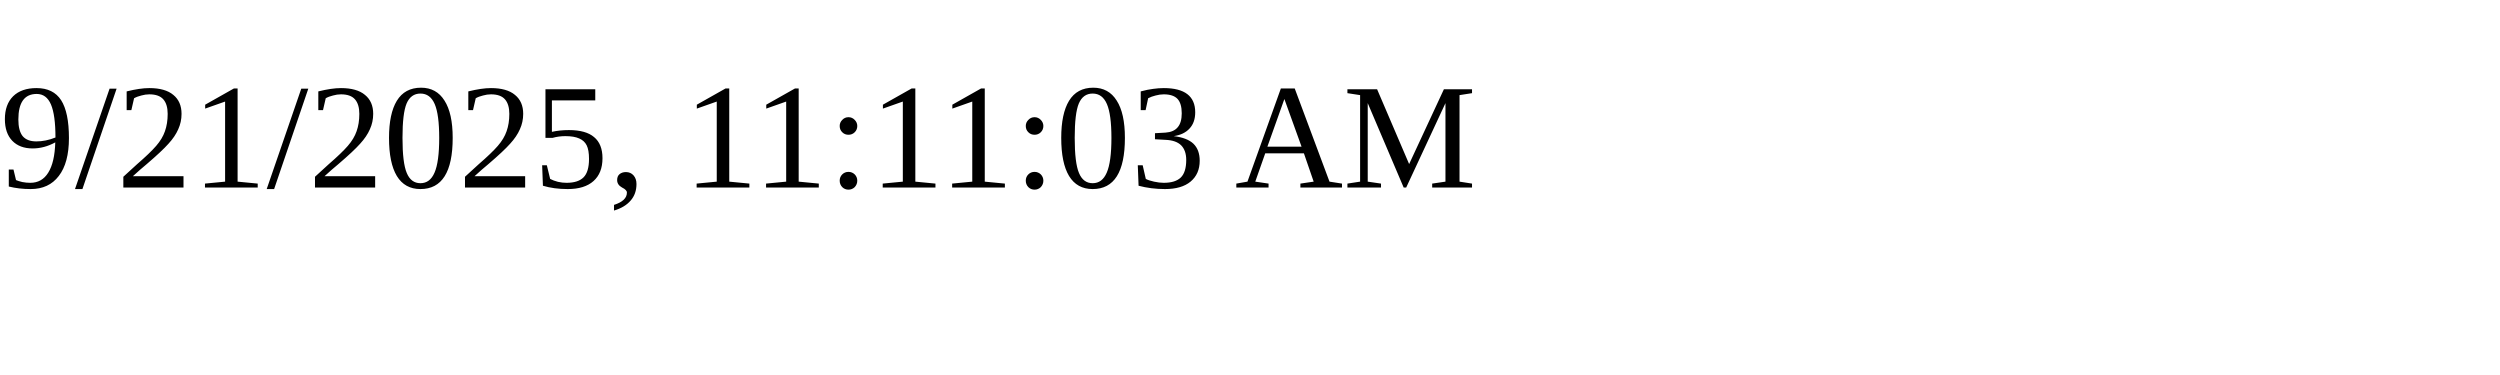
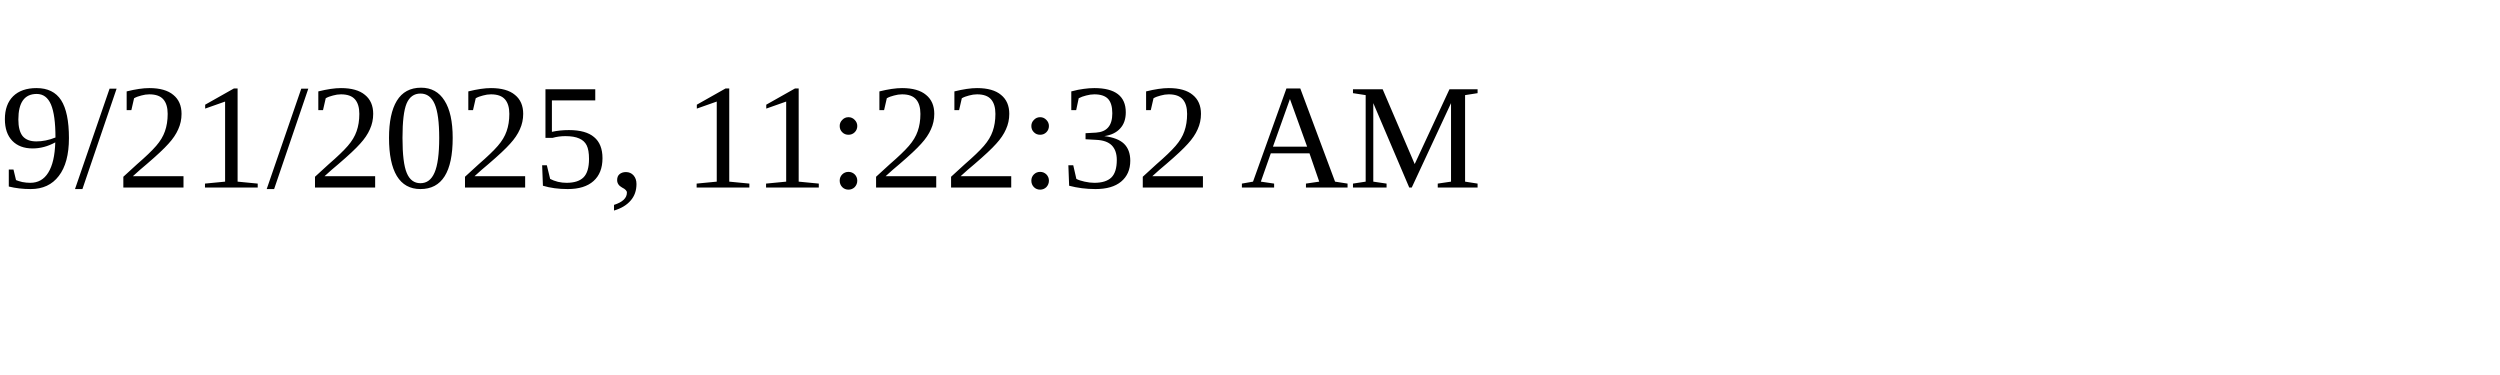
<svg xmlns="http://www.w3.org/2000/svg" height="30" width="200">
-   <text x="0" y="15">9/21/2025, 11:11:03 AM</text>
+   <text x="0" y="15">9/21/2025, 11:22:32 AM</text>
</svg>
